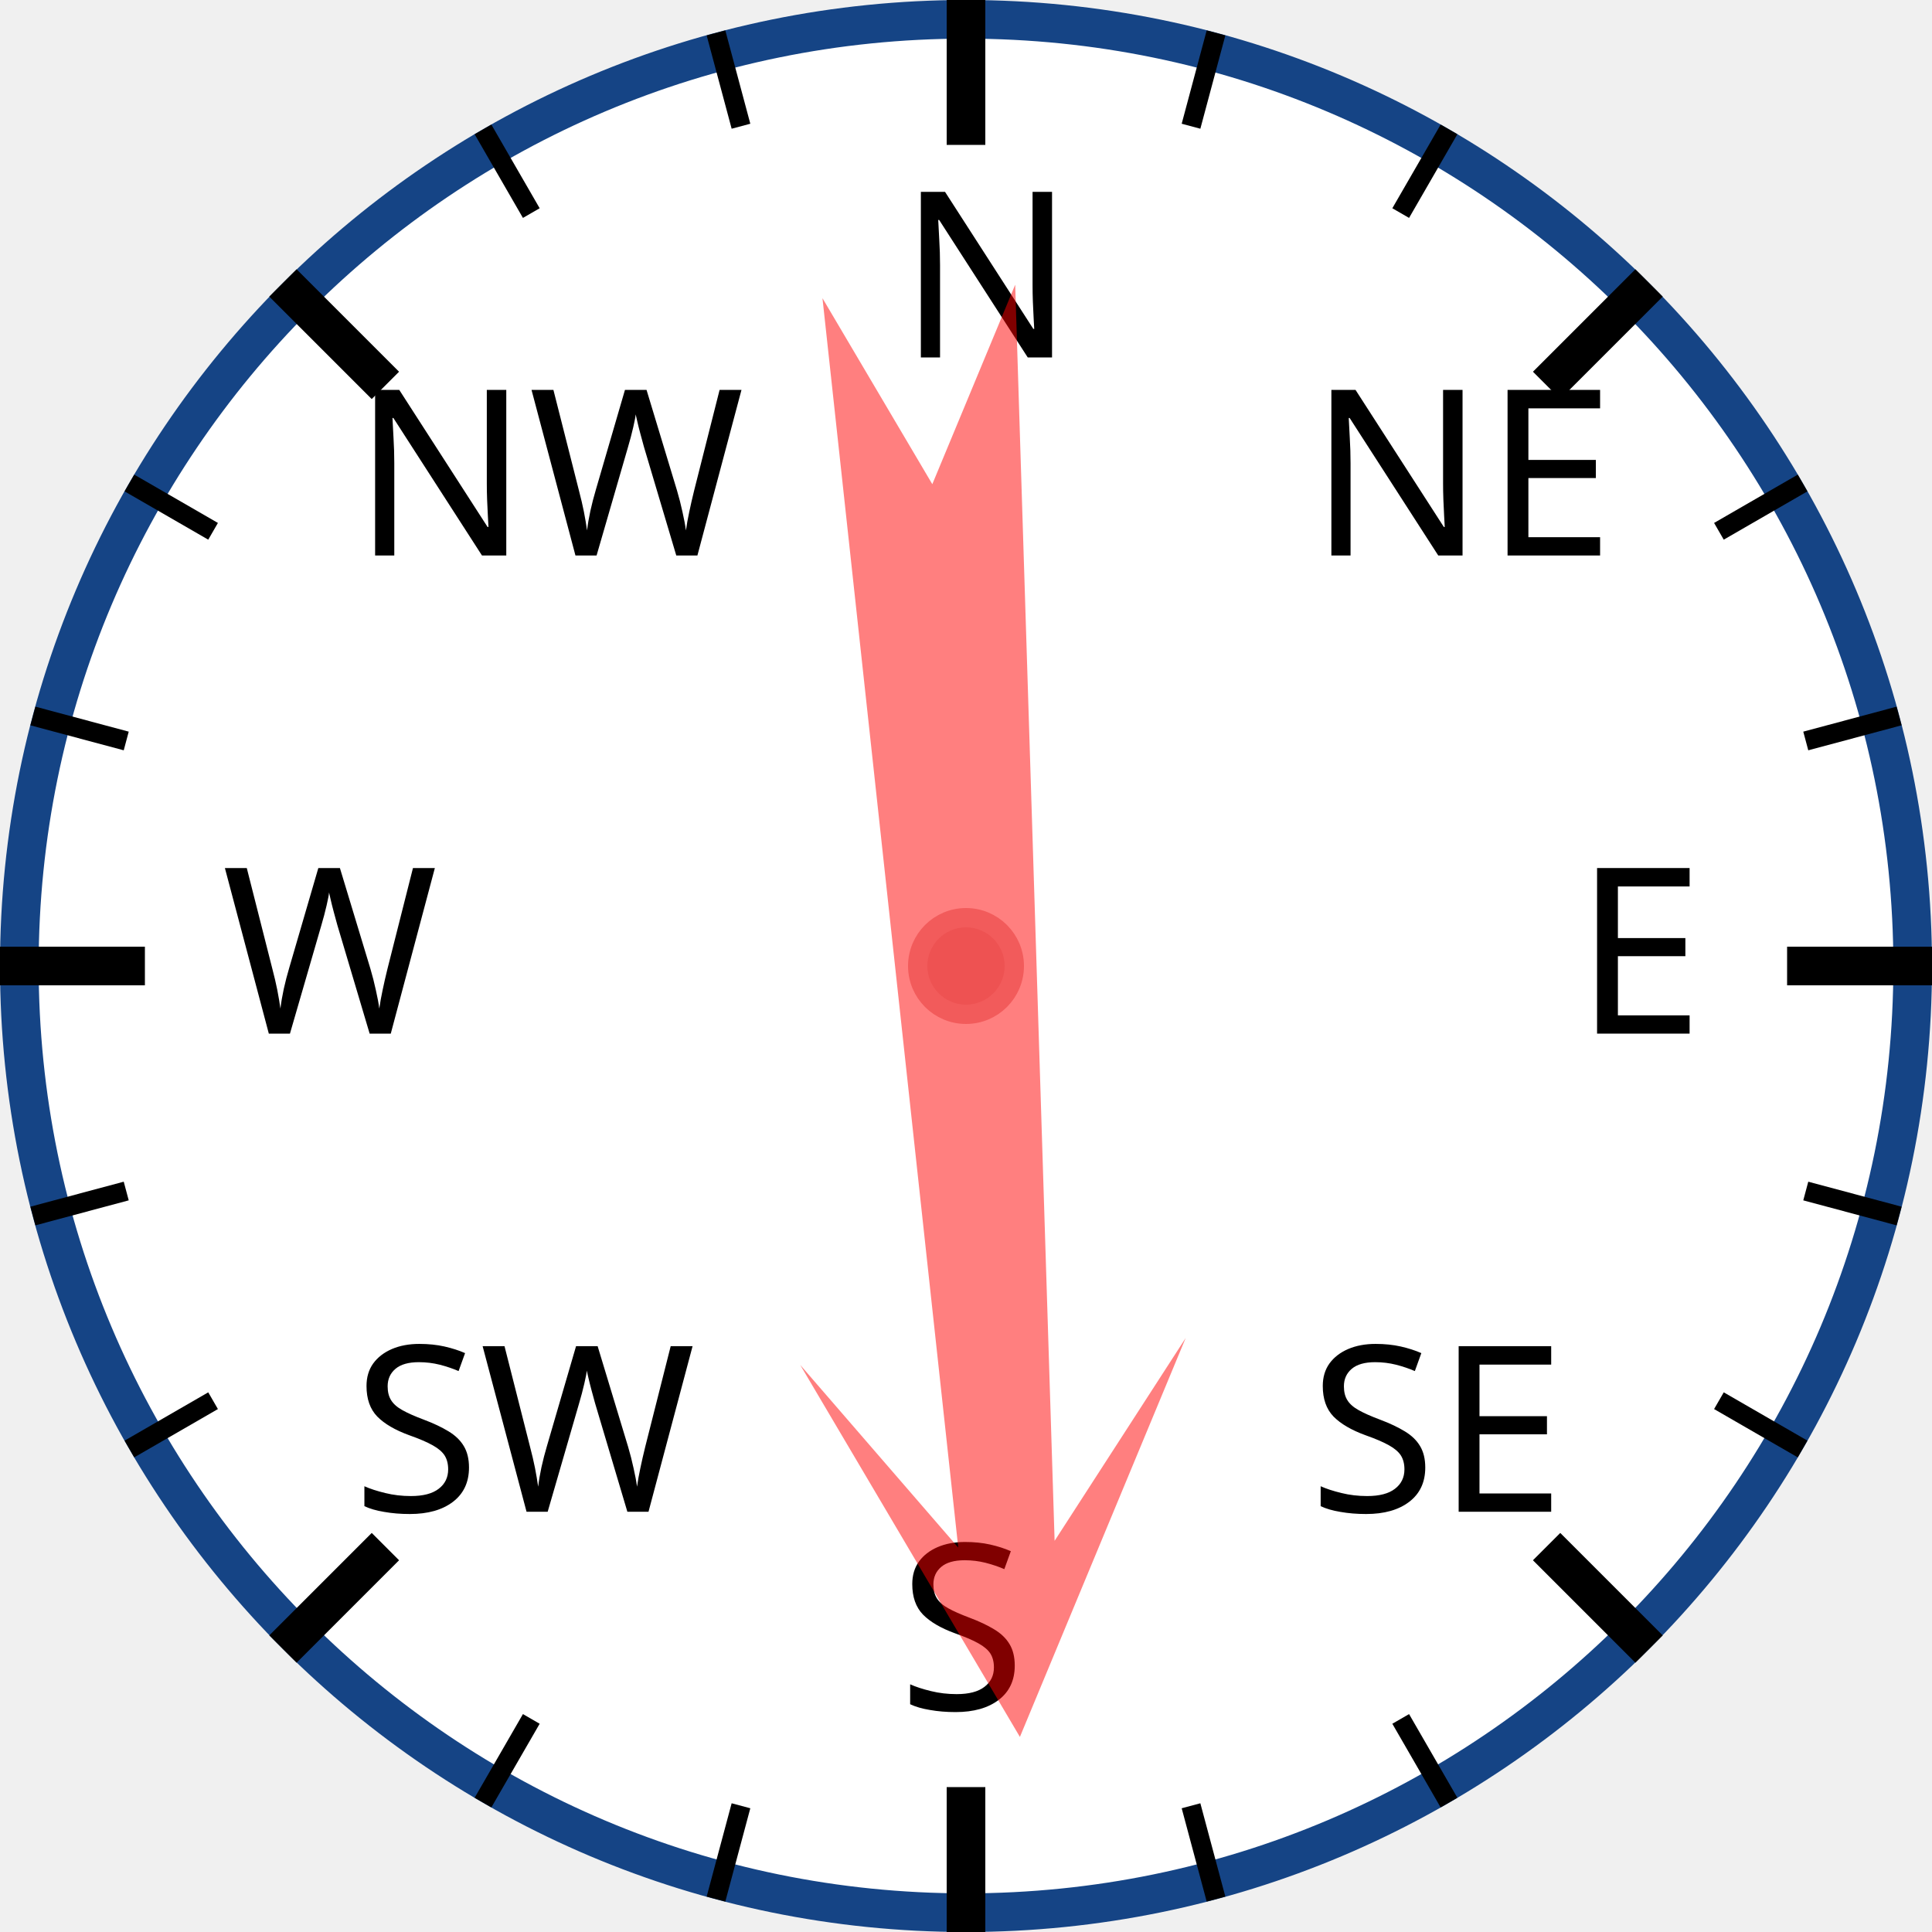
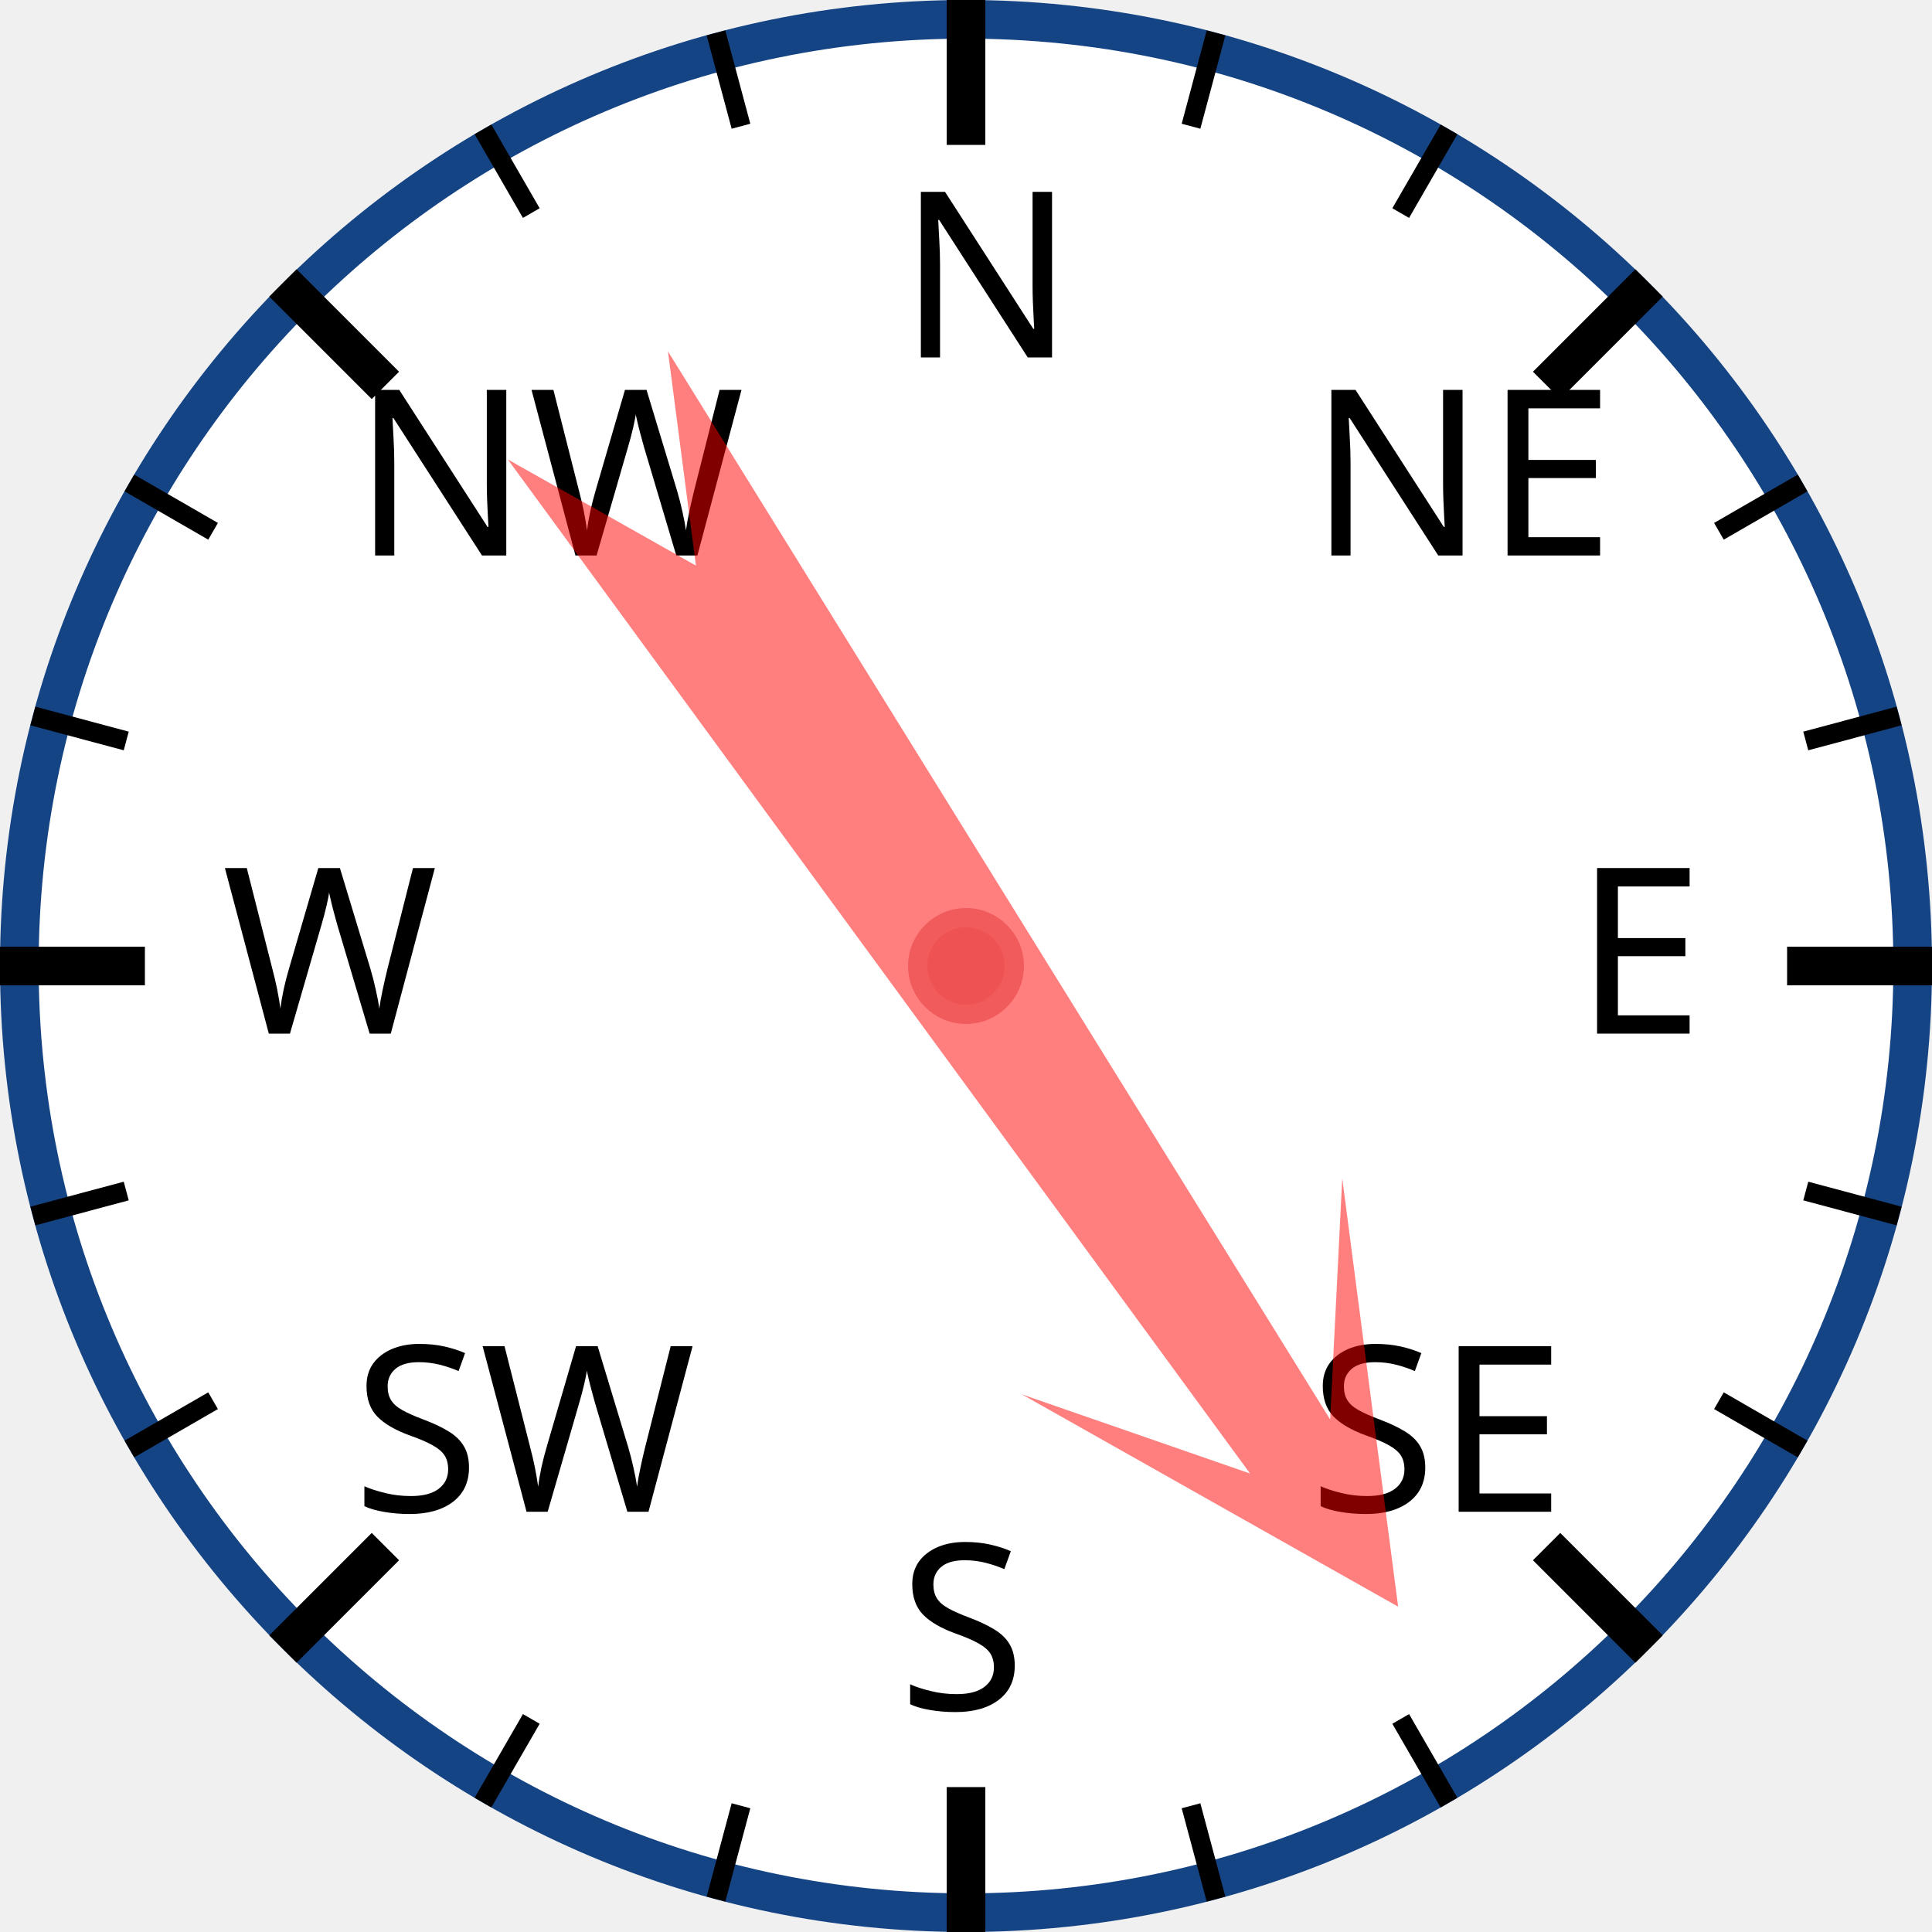
<svg xmlns="http://www.w3.org/2000/svg" width="120px" height="120px" viewBox="0 0 200 200">
  <circle cx="100" cy="100" r="98" style="fill: white; stroke: #154485; stroke-width: 4;" />
  <text x="93.0" y="37.0" style="font-family: sans-serif; font-size: 18pt;">N</text>
  <line x1="100.0" y1="0.0" x2="100.0" y2="15.0" style="stroke: black; stroke-width: 4;" />
  <line x1="74.118" y1="3.407" x2="76.706" y2="13.067" style="stroke: black; stroke-width: 2;" />
  <line x1="50" y1="13.397" x2="55" y2="22.058" style="stroke: black; stroke-width: 2;" />
  <text x="36.503" y="57.503" style="font-family: sans-serif; font-size: 18pt;">NW</text>
  <line x1="29.289" y1="29.289" x2="39.896" y2="39.896" style="stroke: black; stroke-width: 4;" />
  <line x1="13.397" y1="50" x2="22.058" y2="55" style="stroke: black; stroke-width: 2;" />
  <line x1="3.407" y1="74.118" x2="13.067" y2="76.706" style="stroke: black; stroke-width: 2;" />
  <text x="23.0" y="107.0" style="font-family: sans-serif; font-size: 18pt;">W</text>
  <line x1="0.0" y1="100.0" x2="15.0" y2="100.0" style="stroke: black; stroke-width: 4;" />
  <line x1="3.407" y1="125.882" x2="13.067" y2="123.294" style="stroke: black; stroke-width: 2;" />
  <line x1="13.397" y1="150" x2="22.058" y2="145" style="stroke: black; stroke-width: 2;" />
  <text x="36.503" y="156.497" style="font-family: sans-serif; font-size: 18pt;">SW</text>
  <line x1="29.289" y1="170.711" x2="39.896" y2="160.104" style="stroke: black; stroke-width: 4;" />
  <line x1="50" y1="186.603" x2="55" y2="177.942" style="stroke: black; stroke-width: 2;" />
  <line x1="74.118" y1="196.593" x2="76.706" y2="186.933" style="stroke: black; stroke-width: 2;" />
  <text x="93" y="177.0" style="font-family: sans-serif; font-size: 18pt;">S</text>
  <line x1="100" y1="200.0" x2="100" y2="185.0" style="stroke: black; stroke-width: 4;" />
  <line x1="125.882" y1="196.593" x2="123.294" y2="186.933" style="stroke: black; stroke-width: 2;" />
  <line x1="150.0" y1="186.603" x2="145.0" y2="177.942" style="stroke: black; stroke-width: 2;" />
  <text x="135.497" y="156.497" style="font-family: sans-serif; font-size: 18pt;">SE</text>
  <line x1="170.711" y1="170.711" x2="160.104" y2="160.104" style="stroke: black; stroke-width: 4;" />
  <line x1="186.603" y1="150" x2="177.942" y2="145" style="stroke: black; stroke-width: 2;" />
  <line x1="196.593" y1="125.882" x2="186.933" y2="123.294" style="stroke: black; stroke-width: 2;" />
  <text x="163.0" y="107" style="font-family: sans-serif; font-size: 18pt;">E</text>
  <line x1="200.0" y1="100" x2="185.0" y2="100" style="stroke: black; stroke-width: 4;" />
  <line x1="196.593" y1="74.118" x2="186.933" y2="76.706" style="stroke: black; stroke-width: 2;" />
  <line x1="186.603" y1="50" x2="177.942" y2="55" style="stroke: black; stroke-width: 2;" />
  <text x="135.497" y="57.503" style="font-family: sans-serif; font-size: 18pt;">NE</text>
  <line x1="170.711" y1="29.289" x2="160.104" y2="39.896" style="stroke: black; stroke-width: 4;" />
  <line x1="150" y1="13.397" x2="145" y2="22.058" style="stroke: black; stroke-width: 2;" />
  <line x1="125.882" y1="3.407" x2="123.294" y2="13.067" style="stroke: black; stroke-width: 2;" />
-   <polygon points="100 20 120 60 105 40 110 170 100 150 90 170 95 40 80 60" style="fill: red; fill-opacity: 0.5;" transform="rotate(176,100,100)" />
+   <polygon points="100 20 120 60 105 40 110 170 100 150 90 170 95 40 80 60" style="fill: red; fill-opacity: 0.5;" transform="rotate(146,100,100)" />
  <circle cx="100" cy="100" r="5" style="fill: #EE5252; stroke: #F25B5B; stroke-width: 2;" />
</svg>
